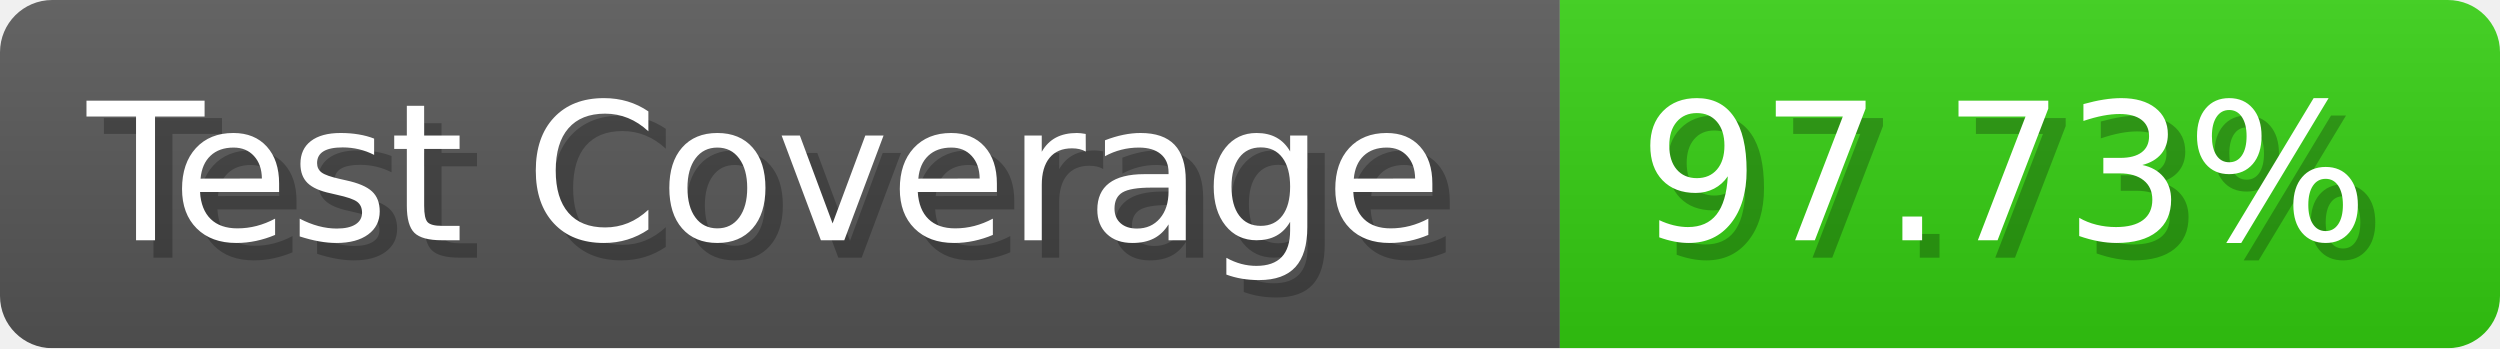
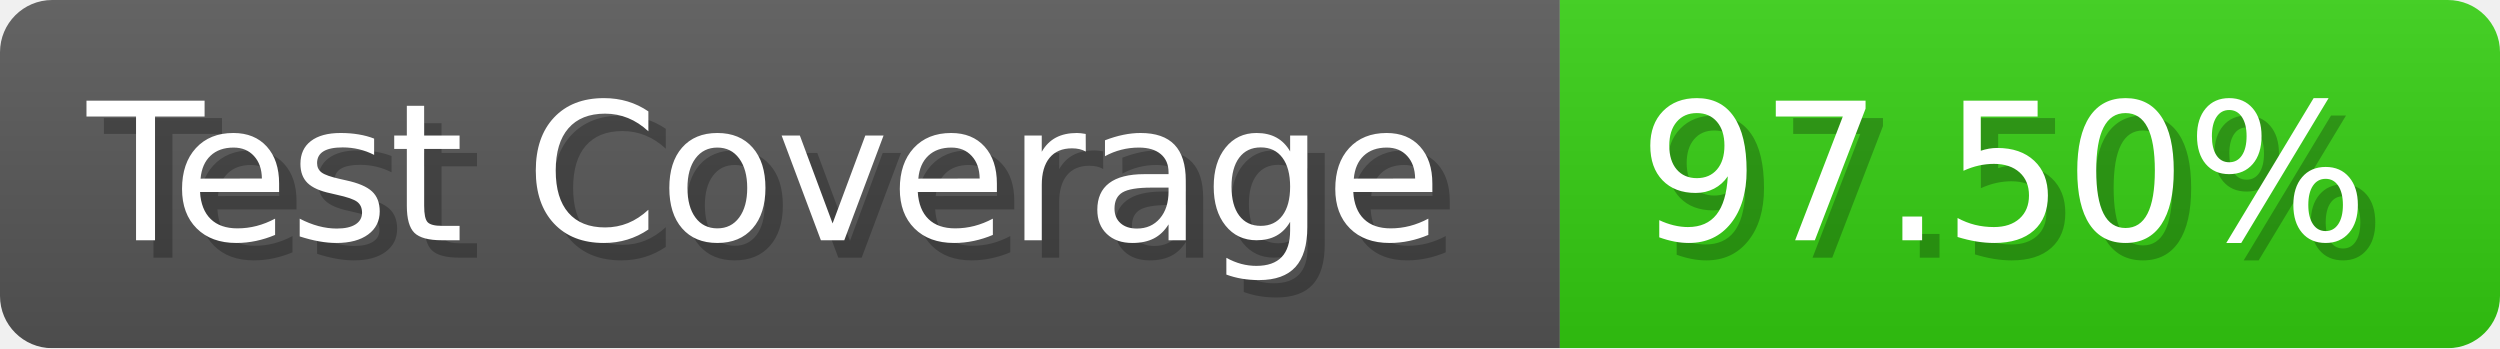
- <svg xmlns="http://www.w3.org/2000/svg" width="143.6" height="20" viewBox="0 0 1436 200" role="img" aria-label="Test Coverage: 97.73%">
+ <svg xmlns="http://www.w3.org/2000/svg" width="143.6" height="20" viewBox="0 0 1436 200" role="img" aria-label="Test Coverage: 97.50%">
  <linearGradient id="a" x2="0" y2="100%">
    <stop offset="0" stop-opacity=".1" stop-color="#EEE" />
    <stop offset="1" stop-opacity=".1" />
  </linearGradient>
  <mask id="m">
    <rect width="1436" height="200" rx="30" fill="#FFF" />
  </mask>
  <g mask="url(#m)">
    <rect width="896" height="200" fill="#555" />
    <rect width="540" height="200" fill="#3C1" x="896" />
    <rect width="1436" height="200" fill="url(#a)" />
  </g>
  <g aria-hidden="true" fill="#fff" text-anchor="start" font-family="Verdana,DejaVu Sans,sans-serif" font-size="110">
    <text x="60" y="148" textLength="796" fill="#000" opacity="0.25">Test Coverage</text>
    <text x="50" y="138" textLength="796">Test Coverage</text>
-     <text x="951" y="148" textLength="440" fill="#000" opacity="0.25">97.73%</text>
-     <text x="941" y="138" textLength="440">97.73%</text>
+     <text x="951" y="148" textLength="440" fill="#000" opacity="0.25">97.50%</text>
+     <text x="941" y="138" textLength="440">97.50%</text>
  </g>
</svg>
